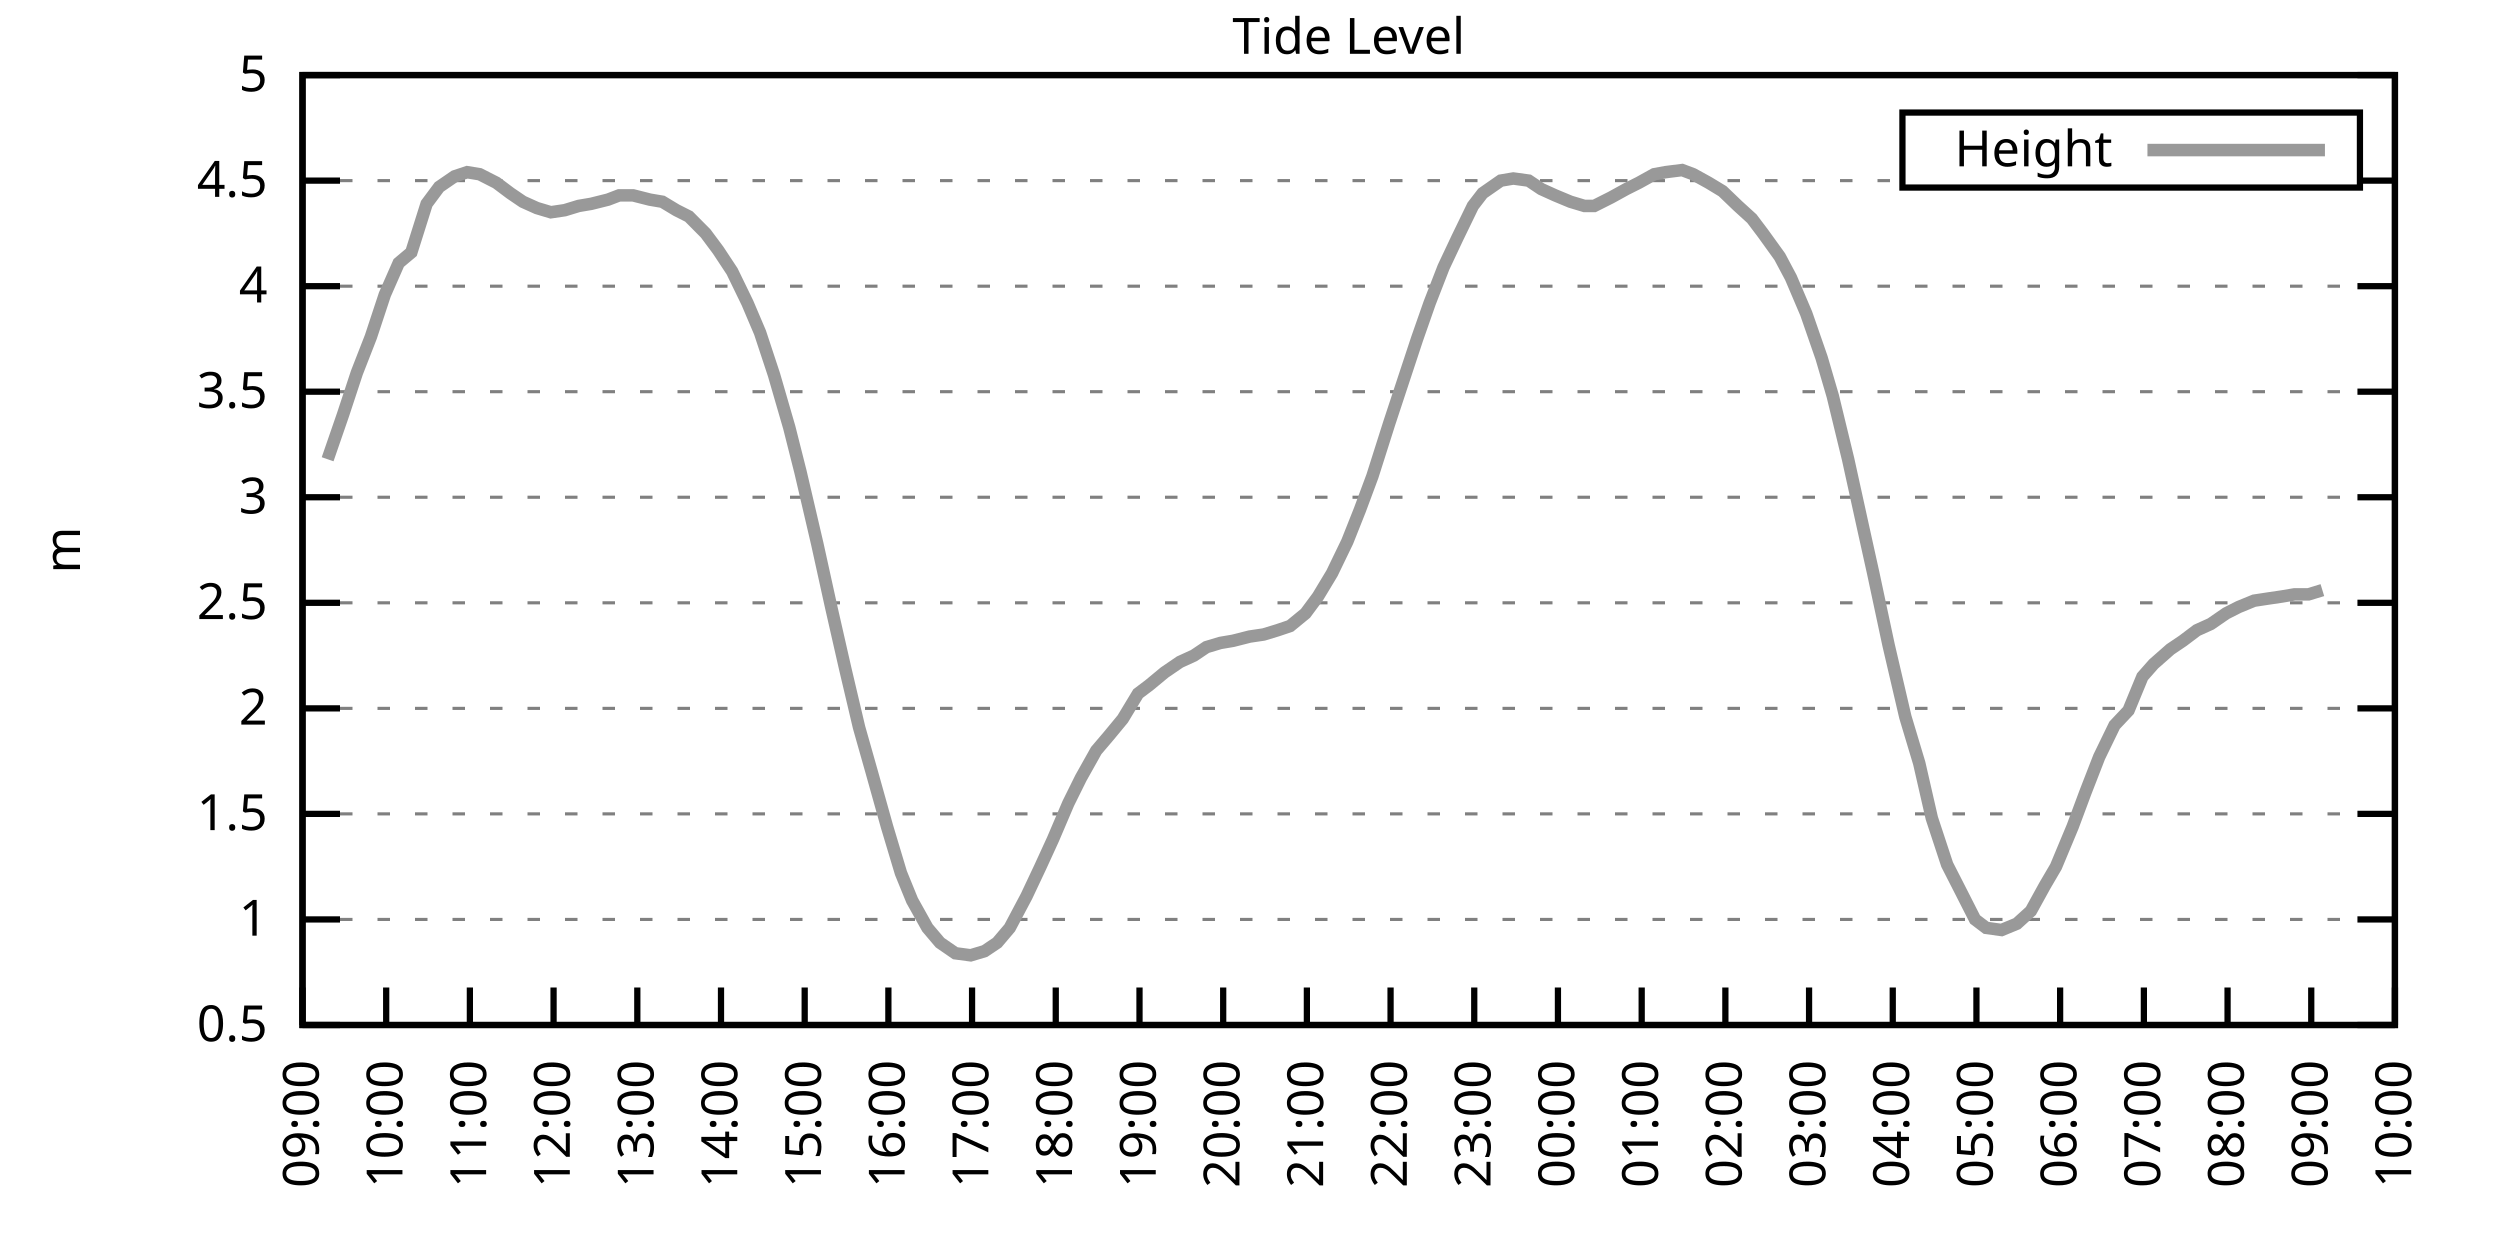
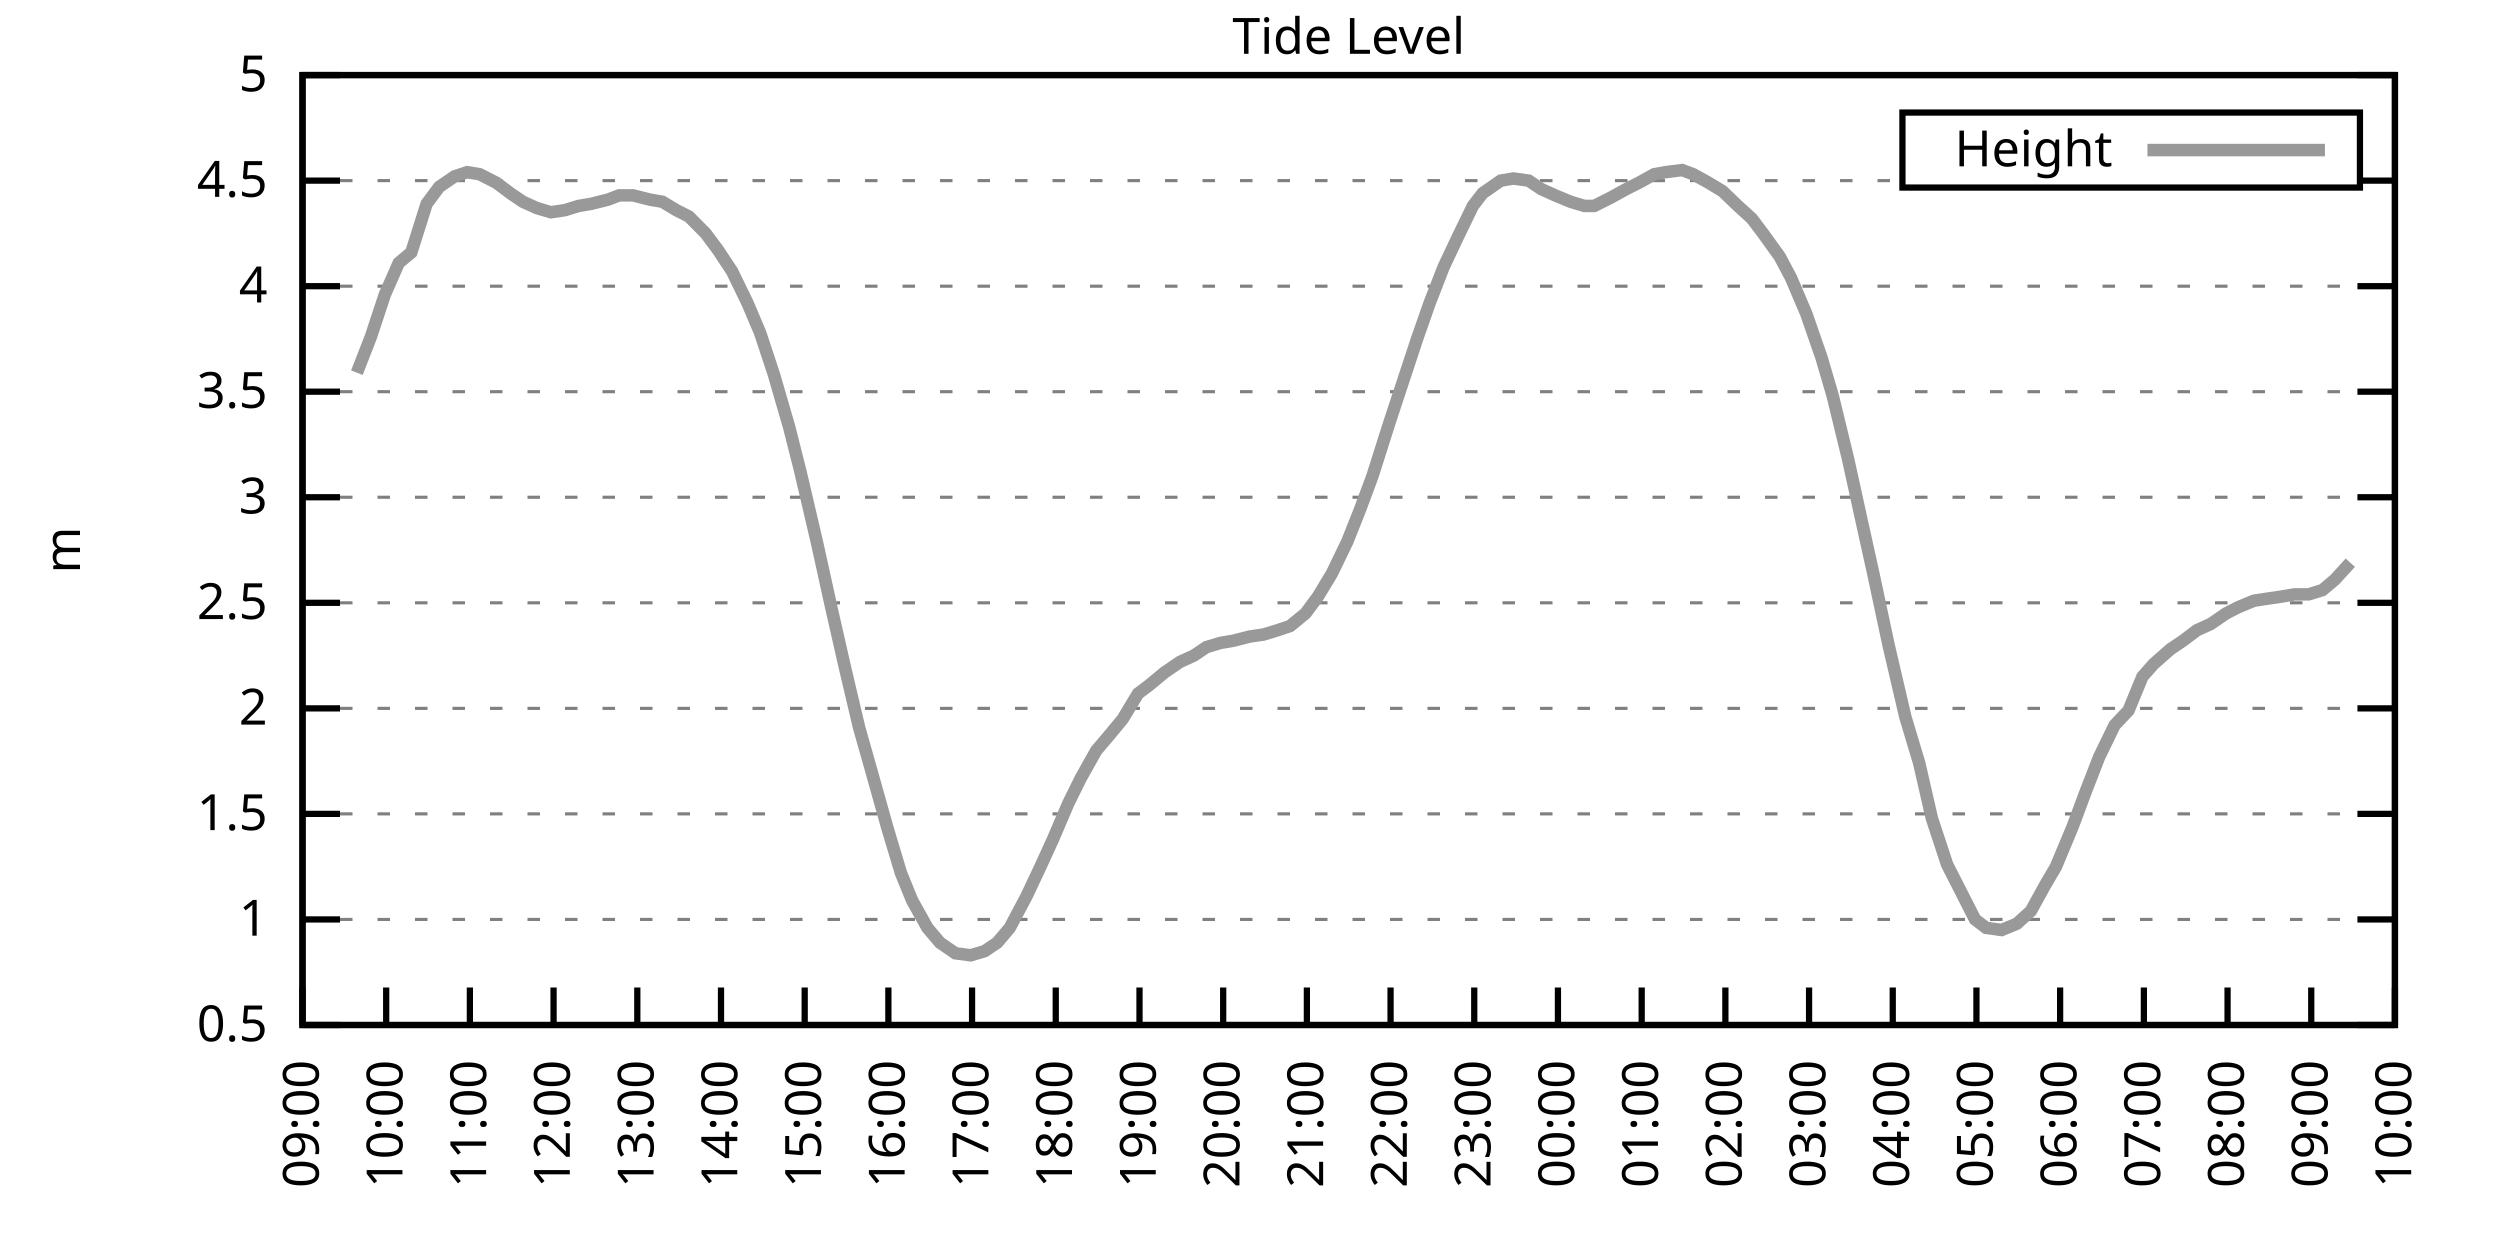
<svg xmlns="http://www.w3.org/2000/svg" xmlns:xlink="http://www.w3.org/1999/xlink" width="400" height="200" viewBox="0 0 400 200">
  <g id="gnuplot_canvas">
    <rect x="0" y="0" width="400" height="200" fill="none" />
    <defs>
      <circle id="gpDot" r="0.5" stroke-width="0.5" stroke="currentColor" />
      <path id="gpPt0" stroke-width="0.333" stroke="currentColor" d="M-1,0 h2 M0,-1 v2" />
      <path id="gpPt1" stroke-width="0.333" stroke="currentColor" d="M-1,-1 L1,1 M1,-1 L-1,1" />
      <path id="gpPt2" stroke-width="0.333" stroke="currentColor" d="M-1,0 L1,0 M0,-1 L0,1 M-1,-1 L1,1 M-1,1 L1,-1" />
      <rect id="gpPt3" stroke-width="0.333" stroke="currentColor" x="-1" y="-1" width="2" height="2" />
      <rect id="gpPt4" stroke-width="0.333" stroke="currentColor" fill="currentColor" x="-1" y="-1" width="2" height="2" />
      <circle id="gpPt5" stroke-width="0.333" stroke="currentColor" cx="0" cy="0" r="1" />
      <use xlink:href="#gpPt5" id="gpPt6" fill="currentColor" stroke="none" />
      <path id="gpPt7" stroke-width="0.333" stroke="currentColor" d="M0,-1.33 L-1.33,0.67 L1.33,0.67 z" />
      <use xlink:href="#gpPt7" id="gpPt8" fill="currentColor" stroke="none" />
      <use xlink:href="#gpPt7" id="gpPt9" stroke="currentColor" transform="rotate(180)" />
      <use xlink:href="#gpPt9" id="gpPt10" fill="currentColor" stroke="none" />
      <use xlink:href="#gpPt3" id="gpPt11" stroke="currentColor" transform="rotate(45)" />
      <use xlink:href="#gpPt11" id="gpPt12" fill="currentColor" stroke="none" />
      <path id="gpPt13" stroke-width="0.333" stroke="currentColor" d="M0,1.330 L1.265,0.411 L0.782,-1.067 L-0.782,-1.076 L-1.265,0.411 z" />
      <use xlink:href="#gpPt13" id="gpPt14" fill="currentColor" stroke="none" />
      <filter id="textbox" filterUnits="objectBoundingBox" x="0" y="0" height="1" width="1">
        <feFlood flood-color="white" flood-opacity="1" result="bgnd" />
        <feComposite in="SourceGraphic" in2="bgnd" operator="atop" />
      </filter>
      <filter id="greybox" filterUnits="objectBoundingBox" x="0" y="0" height="1" width="1">
        <feFlood flood-color="lightgrey" flood-opacity="1" result="grey" />
        <feComposite in="SourceGraphic" in2="grey" operator="atop" />
      </filter>
    </defs>
    <g fill="none" color="white" stroke="currentColor" stroke-width="1.00" stroke-linecap="butt" stroke-linejoin="miter">
</g>
    <g fill="none" color="black" stroke="currentColor" stroke-width="1.00" stroke-linecap="butt" stroke-linejoin="miter">
      <g stroke="none" shape-rendering="crispEdges">
        <polygon fill="rgb(255, 255, 255)" points="48.40,164.00 383.18,164.00 383.18,12.02 48.40,12.02 " />
      </g>
    </g>
    <g fill="none" color="black" stroke="currentColor" stroke-width="1.00" stroke-linecap="butt" stroke-linejoin="miter">
</g>
    <g fill="none" color="black" stroke="black" stroke-width="0.50" stroke-linecap="butt" stroke-linejoin="miter">
</g>
    <g fill="none" color="gray" stroke="currentColor" stroke-width="0.50" stroke-linecap="butt" stroke-linejoin="miter">
      <path stroke="gray" stroke-dasharray="2,4" class="gridline" d="M48.40,164.00 L383.19,164.00  " />
    </g>
    <g fill="none" color="gray" stroke="gray" stroke-width="1.00" stroke-linecap="butt" stroke-linejoin="miter">
</g>
    <g fill="none" color="black" stroke="currentColor" stroke-width="1.00" stroke-linecap="butt" stroke-linejoin="miter">
      <path stroke="black" d="M48.40,164.00 L54.40,164.00 M383.19,164.00 L377.19,164.00  " />
      <g transform="translate(42.80,166.60)" stroke="none" fill="black" font-family="Sans" font-size="8.00" text-anchor="end">
        <text>
          <tspan font-family="Sans"> 0.5</tspan>
        </text>
      </g>
    </g>
    <g fill="none" color="black" stroke="currentColor" stroke-width="1.00" stroke-linecap="butt" stroke-linejoin="miter">
</g>
    <g fill="none" color="black" stroke="black" stroke-width="0.50" stroke-linecap="butt" stroke-linejoin="miter">
</g>
    <g fill="none" color="gray" stroke="currentColor" stroke-width="0.50" stroke-linecap="butt" stroke-linejoin="miter">
      <path stroke="gray" stroke-dasharray="2,4" class="gridline" d="M48.40,147.11 L383.19,147.11  " />
    </g>
    <g fill="none" color="gray" stroke="gray" stroke-width="1.00" stroke-linecap="butt" stroke-linejoin="miter">
</g>
    <g fill="none" color="black" stroke="currentColor" stroke-width="1.00" stroke-linecap="butt" stroke-linejoin="miter">
      <path stroke="black" d="M48.40,147.11 L54.40,147.11 M383.19,147.11 L377.19,147.11  " />
      <g transform="translate(42.80,149.71)" stroke="none" fill="black" font-family="Sans" font-size="8.00" text-anchor="end">
        <text>
          <tspan font-family="Sans"> 1</tspan>
        </text>
      </g>
    </g>
    <g fill="none" color="black" stroke="currentColor" stroke-width="1.00" stroke-linecap="butt" stroke-linejoin="miter">
</g>
    <g fill="none" color="black" stroke="black" stroke-width="0.50" stroke-linecap="butt" stroke-linejoin="miter">
</g>
    <g fill="none" color="gray" stroke="currentColor" stroke-width="0.50" stroke-linecap="butt" stroke-linejoin="miter">
      <path stroke="gray" stroke-dasharray="2,4" class="gridline" d="M48.40,130.22 L383.19,130.22  " />
    </g>
    <g fill="none" color="gray" stroke="gray" stroke-width="1.00" stroke-linecap="butt" stroke-linejoin="miter">
</g>
    <g fill="none" color="black" stroke="currentColor" stroke-width="1.00" stroke-linecap="butt" stroke-linejoin="miter">
      <path stroke="black" d="M48.40,130.22 L54.40,130.22 M383.19,130.22 L377.19,130.22  " />
      <g transform="translate(42.80,132.82)" stroke="none" fill="black" font-family="Sans" font-size="8.00" text-anchor="end">
        <text>
          <tspan font-family="Sans"> 1.5</tspan>
        </text>
      </g>
    </g>
    <g fill="none" color="black" stroke="currentColor" stroke-width="1.00" stroke-linecap="butt" stroke-linejoin="miter">
</g>
    <g fill="none" color="black" stroke="black" stroke-width="0.50" stroke-linecap="butt" stroke-linejoin="miter">
</g>
    <g fill="none" color="gray" stroke="currentColor" stroke-width="0.50" stroke-linecap="butt" stroke-linejoin="miter">
      <path stroke="gray" stroke-dasharray="2,4" class="gridline" d="M48.40,113.34 L383.19,113.34  " />
    </g>
    <g fill="none" color="gray" stroke="gray" stroke-width="1.00" stroke-linecap="butt" stroke-linejoin="miter">
</g>
    <g fill="none" color="black" stroke="currentColor" stroke-width="1.00" stroke-linecap="butt" stroke-linejoin="miter">
      <path stroke="black" d="M48.40,113.34 L54.40,113.34 M383.19,113.34 L377.19,113.34  " />
      <g transform="translate(42.80,115.94)" stroke="none" fill="black" font-family="Sans" font-size="8.00" text-anchor="end">
        <text>
          <tspan font-family="Sans"> 2</tspan>
        </text>
      </g>
    </g>
    <g fill="none" color="black" stroke="currentColor" stroke-width="1.00" stroke-linecap="butt" stroke-linejoin="miter">
</g>
    <g fill="none" color="black" stroke="black" stroke-width="0.50" stroke-linecap="butt" stroke-linejoin="miter">
</g>
    <g fill="none" color="gray" stroke="currentColor" stroke-width="0.50" stroke-linecap="butt" stroke-linejoin="miter">
      <path stroke="gray" stroke-dasharray="2,4" class="gridline" d="M48.40,96.45 L383.19,96.45  " />
    </g>
    <g fill="none" color="gray" stroke="gray" stroke-width="1.00" stroke-linecap="butt" stroke-linejoin="miter">
</g>
    <g fill="none" color="black" stroke="currentColor" stroke-width="1.00" stroke-linecap="butt" stroke-linejoin="miter">
      <path stroke="black" d="M48.40,96.45 L54.40,96.45 M383.19,96.45 L377.19,96.45  " />
      <g transform="translate(42.80,99.05)" stroke="none" fill="black" font-family="Sans" font-size="8.00" text-anchor="end">
        <text>
          <tspan font-family="Sans"> 2.5</tspan>
        </text>
      </g>
    </g>
    <g fill="none" color="black" stroke="currentColor" stroke-width="1.00" stroke-linecap="butt" stroke-linejoin="miter">
</g>
    <g fill="none" color="black" stroke="black" stroke-width="0.50" stroke-linecap="butt" stroke-linejoin="miter">
</g>
    <g fill="none" color="gray" stroke="currentColor" stroke-width="0.50" stroke-linecap="butt" stroke-linejoin="miter">
      <path stroke="gray" stroke-dasharray="2,4" class="gridline" d="M48.40,79.56 L383.19,79.56  " />
    </g>
    <g fill="none" color="gray" stroke="gray" stroke-width="1.00" stroke-linecap="butt" stroke-linejoin="miter">
</g>
    <g fill="none" color="black" stroke="currentColor" stroke-width="1.00" stroke-linecap="butt" stroke-linejoin="miter">
      <path stroke="black" d="M48.40,79.56 L54.40,79.56 M383.19,79.56 L377.19,79.56  " />
      <g transform="translate(42.80,82.16)" stroke="none" fill="black" font-family="Sans" font-size="8.00" text-anchor="end">
        <text>
          <tspan font-family="Sans"> 3</tspan>
        </text>
      </g>
    </g>
    <g fill="none" color="black" stroke="currentColor" stroke-width="1.00" stroke-linecap="butt" stroke-linejoin="miter">
</g>
    <g fill="none" color="black" stroke="black" stroke-width="0.50" stroke-linecap="butt" stroke-linejoin="miter">
</g>
    <g fill="none" color="gray" stroke="currentColor" stroke-width="0.50" stroke-linecap="butt" stroke-linejoin="miter">
      <path stroke="gray" stroke-dasharray="2,4" class="gridline" d="M48.40,62.67 L383.19,62.67  " />
    </g>
    <g fill="none" color="gray" stroke="gray" stroke-width="1.00" stroke-linecap="butt" stroke-linejoin="miter">
</g>
    <g fill="none" color="black" stroke="currentColor" stroke-width="1.00" stroke-linecap="butt" stroke-linejoin="miter">
      <path stroke="black" d="M48.40,62.67 L54.40,62.67 M383.19,62.67 L377.19,62.67  " />
      <g transform="translate(42.80,65.27)" stroke="none" fill="black" font-family="Sans" font-size="8.00" text-anchor="end">
        <text>
          <tspan font-family="Sans"> 3.5</tspan>
        </text>
      </g>
    </g>
    <g fill="none" color="black" stroke="currentColor" stroke-width="1.00" stroke-linecap="butt" stroke-linejoin="miter">
</g>
    <g fill="none" color="black" stroke="black" stroke-width="0.50" stroke-linecap="butt" stroke-linejoin="miter">
</g>
    <g fill="none" color="gray" stroke="currentColor" stroke-width="0.50" stroke-linecap="butt" stroke-linejoin="miter">
      <path stroke="gray" stroke-dasharray="2,4" class="gridline" d="M48.40,45.79 L383.19,45.79  " />
    </g>
    <g fill="none" color="gray" stroke="gray" stroke-width="1.00" stroke-linecap="butt" stroke-linejoin="miter">
</g>
    <g fill="none" color="black" stroke="currentColor" stroke-width="1.00" stroke-linecap="butt" stroke-linejoin="miter">
      <path stroke="black" d="M48.40,45.79 L54.40,45.79 M383.19,45.79 L377.19,45.79  " />
      <g transform="translate(42.80,48.39)" stroke="none" fill="black" font-family="Sans" font-size="8.00" text-anchor="end">
        <text>
          <tspan font-family="Sans"> 4</tspan>
        </text>
      </g>
    </g>
    <g fill="none" color="black" stroke="currentColor" stroke-width="1.00" stroke-linecap="butt" stroke-linejoin="miter">
</g>
    <g fill="none" color="black" stroke="black" stroke-width="0.50" stroke-linecap="butt" stroke-linejoin="miter">
</g>
    <g fill="none" color="gray" stroke="currentColor" stroke-width="0.50" stroke-linecap="butt" stroke-linejoin="miter">
      <path stroke="gray" stroke-dasharray="2,4" class="gridline" d="M48.40,28.90 L304.39,28.90 M377.59,28.90 L383.19,28.90  " />
    </g>
    <g fill="none" color="gray" stroke="gray" stroke-width="1.00" stroke-linecap="butt" stroke-linejoin="miter">
</g>
    <g fill="none" color="black" stroke="currentColor" stroke-width="1.00" stroke-linecap="butt" stroke-linejoin="miter">
      <path stroke="black" d="M48.40,28.90 L54.40,28.90 M383.19,28.90 L377.19,28.90  " />
      <g transform="translate(42.80,31.50)" stroke="none" fill="black" font-family="Sans" font-size="8.00" text-anchor="end">
        <text>
          <tspan font-family="Sans"> 4.5</tspan>
        </text>
      </g>
    </g>
    <g fill="none" color="black" stroke="currentColor" stroke-width="1.00" stroke-linecap="butt" stroke-linejoin="miter">
</g>
    <g fill="none" color="black" stroke="black" stroke-width="0.50" stroke-linecap="butt" stroke-linejoin="miter">
</g>
    <g fill="none" color="gray" stroke="currentColor" stroke-width="0.50" stroke-linecap="butt" stroke-linejoin="miter">
      <path stroke="gray" stroke-dasharray="2,4" class="gridline" d="M48.40,12.01 L383.19,12.01  " />
    </g>
    <g fill="none" color="gray" stroke="gray" stroke-width="1.00" stroke-linecap="butt" stroke-linejoin="miter">
</g>
    <g fill="none" color="black" stroke="currentColor" stroke-width="1.00" stroke-linecap="butt" stroke-linejoin="miter">
      <path stroke="black" d="M48.40,12.01 L54.40,12.01 M383.19,12.01 L377.19,12.01  " />
      <g transform="translate(42.80,14.61)" stroke="none" fill="black" font-family="Sans" font-size="8.00" text-anchor="end">
        <text>
          <tspan font-family="Sans"> 5</tspan>
        </text>
      </g>
    </g>
    <g fill="none" color="black" stroke="currentColor" stroke-width="1.00" stroke-linecap="butt" stroke-linejoin="miter">
      <path stroke="black" d="M48.40,164.00 L48.40,158.00  " />
      <g transform="translate(51.00,169.60) rotate(270.00)" stroke="none" fill="black" font-family="Sans" font-size="8.00" text-anchor="end">
        <text>
          <tspan font-family="Sans">09:00</tspan>
        </text>
      </g>
    </g>
    <g fill="none" color="black" stroke="currentColor" stroke-width="1.00" stroke-linecap="butt" stroke-linejoin="miter">
      <path stroke="black" d="M61.79,164.00 L61.79,158.00  " />
      <g transform="translate(64.39,169.60) rotate(270.00)" stroke="none" fill="black" font-family="Sans" font-size="8.00" text-anchor="end">
        <text>
          <tspan font-family="Sans">10:00</tspan>
        </text>
      </g>
    </g>
    <g fill="none" color="black" stroke="currentColor" stroke-width="1.00" stroke-linecap="butt" stroke-linejoin="miter">
      <path stroke="black" d="M75.18,164.00 L75.18,158.00  " />
      <g transform="translate(77.78,169.60) rotate(270.00)" stroke="none" fill="black" font-family="Sans" font-size="8.00" text-anchor="end">
        <text>
          <tspan font-family="Sans">11:00</tspan>
        </text>
      </g>
    </g>
    <g fill="none" color="black" stroke="currentColor" stroke-width="1.00" stroke-linecap="butt" stroke-linejoin="miter">
      <path stroke="black" d="M88.57,164.00 L88.57,158.00  " />
      <g transform="translate(91.17,169.60) rotate(270.00)" stroke="none" fill="black" font-family="Sans" font-size="8.00" text-anchor="end">
        <text>
          <tspan font-family="Sans">12:00</tspan>
        </text>
      </g>
    </g>
    <g fill="none" color="black" stroke="currentColor" stroke-width="1.00" stroke-linecap="butt" stroke-linejoin="miter">
      <path stroke="black" d="M101.97,164.00 L101.97,158.00  " />
      <g transform="translate(104.57,169.60) rotate(270.00)" stroke="none" fill="black" font-family="Sans" font-size="8.00" text-anchor="end">
        <text>
          <tspan font-family="Sans">13:00</tspan>
        </text>
      </g>
    </g>
    <g fill="none" color="black" stroke="currentColor" stroke-width="1.00" stroke-linecap="butt" stroke-linejoin="miter">
      <path stroke="black" d="M115.36,164.00 L115.36,158.00  " />
      <g transform="translate(117.96,169.60) rotate(270.00)" stroke="none" fill="black" font-family="Sans" font-size="8.00" text-anchor="end">
        <text>
          <tspan font-family="Sans">14:00</tspan>
        </text>
      </g>
    </g>
    <g fill="none" color="black" stroke="currentColor" stroke-width="1.00" stroke-linecap="butt" stroke-linejoin="miter">
      <path stroke="black" d="M128.75,164.00 L128.75,158.00  " />
      <g transform="translate(131.35,169.60) rotate(270.00)" stroke="none" fill="black" font-family="Sans" font-size="8.00" text-anchor="end">
        <text>
          <tspan font-family="Sans">15:00</tspan>
        </text>
      </g>
    </g>
    <g fill="none" color="black" stroke="currentColor" stroke-width="1.00" stroke-linecap="butt" stroke-linejoin="miter">
      <path stroke="black" d="M142.14,164.00 L142.14,158.00  " />
      <g transform="translate(144.74,169.60) rotate(270.00)" stroke="none" fill="black" font-family="Sans" font-size="8.00" text-anchor="end">
        <text>
          <tspan font-family="Sans">16:00</tspan>
        </text>
      </g>
    </g>
    <g fill="none" color="black" stroke="currentColor" stroke-width="1.00" stroke-linecap="butt" stroke-linejoin="miter">
      <path stroke="black" d="M155.53,164.00 L155.53,158.00  " />
      <g transform="translate(158.13,169.60) rotate(270.00)" stroke="none" fill="black" font-family="Sans" font-size="8.00" text-anchor="end">
        <text>
          <tspan font-family="Sans">17:00</tspan>
        </text>
      </g>
    </g>
    <g fill="none" color="black" stroke="currentColor" stroke-width="1.00" stroke-linecap="butt" stroke-linejoin="miter">
      <path stroke="black" d="M168.92,164.00 L168.92,158.00  " />
      <g transform="translate(171.52,169.60) rotate(270.00)" stroke="none" fill="black" font-family="Sans" font-size="8.00" text-anchor="end">
        <text>
          <tspan font-family="Sans">18:00</tspan>
        </text>
      </g>
    </g>
    <g fill="none" color="black" stroke="currentColor" stroke-width="1.00" stroke-linecap="butt" stroke-linejoin="miter">
      <path stroke="black" d="M182.32,164.00 L182.32,158.00  " />
      <g transform="translate(184.92,169.60) rotate(270.00)" stroke="none" fill="black" font-family="Sans" font-size="8.00" text-anchor="end">
        <text>
          <tspan font-family="Sans">19:00</tspan>
        </text>
      </g>
    </g>
    <g fill="none" color="black" stroke="currentColor" stroke-width="1.00" stroke-linecap="butt" stroke-linejoin="miter">
      <path stroke="black" d="M195.71,164.00 L195.71,158.00  " />
      <g transform="translate(198.31,169.60) rotate(270.00)" stroke="none" fill="black" font-family="Sans" font-size="8.00" text-anchor="end">
        <text>
          <tspan font-family="Sans">20:00</tspan>
        </text>
      </g>
    </g>
    <g fill="none" color="black" stroke="currentColor" stroke-width="1.00" stroke-linecap="butt" stroke-linejoin="miter">
      <path stroke="black" d="M209.10,164.00 L209.10,158.00  " />
      <g transform="translate(211.70,169.60) rotate(270.00)" stroke="none" fill="black" font-family="Sans" font-size="8.00" text-anchor="end">
        <text>
          <tspan font-family="Sans">21:00</tspan>
        </text>
      </g>
    </g>
    <g fill="none" color="black" stroke="currentColor" stroke-width="1.00" stroke-linecap="butt" stroke-linejoin="miter">
      <path stroke="black" d="M222.49,164.00 L222.49,158.00  " />
      <g transform="translate(225.09,169.60) rotate(270.00)" stroke="none" fill="black" font-family="Sans" font-size="8.00" text-anchor="end">
        <text>
          <tspan font-family="Sans">22:00</tspan>
        </text>
      </g>
    </g>
    <g fill="none" color="black" stroke="currentColor" stroke-width="1.00" stroke-linecap="butt" stroke-linejoin="miter">
      <path stroke="black" d="M235.88,164.00 L235.88,158.00  " />
      <g transform="translate(238.48,169.60) rotate(270.00)" stroke="none" fill="black" font-family="Sans" font-size="8.00" text-anchor="end">
        <text>
          <tspan font-family="Sans">23:00</tspan>
        </text>
      </g>
    </g>
    <g fill="none" color="black" stroke="currentColor" stroke-width="1.00" stroke-linecap="butt" stroke-linejoin="miter">
      <path stroke="black" d="M249.27,164.00 L249.27,158.00  " />
      <g transform="translate(251.87,169.60) rotate(270.00)" stroke="none" fill="black" font-family="Sans" font-size="8.00" text-anchor="end">
        <text>
          <tspan font-family="Sans">00:00</tspan>
        </text>
      </g>
    </g>
    <g fill="none" color="black" stroke="currentColor" stroke-width="1.00" stroke-linecap="butt" stroke-linejoin="miter">
      <path stroke="black" d="M262.67,164.00 L262.67,158.00  " />
      <g transform="translate(265.27,169.60) rotate(270.00)" stroke="none" fill="black" font-family="Sans" font-size="8.00" text-anchor="end">
        <text>
          <tspan font-family="Sans">01:00</tspan>
        </text>
      </g>
    </g>
    <g fill="none" color="black" stroke="currentColor" stroke-width="1.00" stroke-linecap="butt" stroke-linejoin="miter">
      <path stroke="black" d="M276.06,164.00 L276.06,158.00  " />
      <g transform="translate(278.66,169.60) rotate(270.00)" stroke="none" fill="black" font-family="Sans" font-size="8.00" text-anchor="end">
        <text>
          <tspan font-family="Sans">02:00</tspan>
        </text>
      </g>
    </g>
    <g fill="none" color="black" stroke="currentColor" stroke-width="1.00" stroke-linecap="butt" stroke-linejoin="miter">
      <path stroke="black" d="M289.45,164.00 L289.45,158.00  " />
      <g transform="translate(292.05,169.60) rotate(270.00)" stroke="none" fill="black" font-family="Sans" font-size="8.00" text-anchor="end">
        <text>
          <tspan font-family="Sans">03:00</tspan>
        </text>
      </g>
    </g>
    <g fill="none" color="black" stroke="currentColor" stroke-width="1.00" stroke-linecap="butt" stroke-linejoin="miter">
      <path stroke="black" d="M302.84,164.00 L302.84,158.00  " />
      <g transform="translate(305.44,169.60) rotate(270.00)" stroke="none" fill="black" font-family="Sans" font-size="8.00" text-anchor="end">
        <text>
          <tspan font-family="Sans">04:00</tspan>
        </text>
      </g>
    </g>
    <g fill="none" color="black" stroke="currentColor" stroke-width="1.00" stroke-linecap="butt" stroke-linejoin="miter">
      <path stroke="black" d="M316.23,164.00 L316.23,158.00  " />
      <g transform="translate(318.83,169.60) rotate(270.00)" stroke="none" fill="black" font-family="Sans" font-size="8.00" text-anchor="end">
        <text>
          <tspan font-family="Sans">05:00</tspan>
        </text>
      </g>
    </g>
    <g fill="none" color="black" stroke="currentColor" stroke-width="1.00" stroke-linecap="butt" stroke-linejoin="miter">
      <path stroke="black" d="M329.62,164.00 L329.62,158.00  " />
      <g transform="translate(332.22,169.60) rotate(270.00)" stroke="none" fill="black" font-family="Sans" font-size="8.00" text-anchor="end">
        <text>
          <tspan font-family="Sans">06:00</tspan>
        </text>
      </g>
    </g>
    <g fill="none" color="black" stroke="currentColor" stroke-width="1.00" stroke-linecap="butt" stroke-linejoin="miter">
      <path stroke="black" d="M343.02,164.00 L343.02,158.00  " />
      <g transform="translate(345.62,169.60) rotate(270.00)" stroke="none" fill="black" font-family="Sans" font-size="8.00" text-anchor="end">
        <text>
          <tspan font-family="Sans">07:00</tspan>
        </text>
      </g>
    </g>
    <g fill="none" color="black" stroke="currentColor" stroke-width="1.00" stroke-linecap="butt" stroke-linejoin="miter">
      <path stroke="black" d="M356.41,164.00 L356.41,158.00  " />
      <g transform="translate(359.01,169.60) rotate(270.00)" stroke="none" fill="black" font-family="Sans" font-size="8.00" text-anchor="end">
        <text>
          <tspan font-family="Sans">08:00</tspan>
        </text>
      </g>
    </g>
    <g fill="none" color="black" stroke="currentColor" stroke-width="1.00" stroke-linecap="butt" stroke-linejoin="miter">
      <path stroke="black" d="M369.80,164.00 L369.80,158.00  " />
      <g transform="translate(372.40,169.60) rotate(270.00)" stroke="none" fill="black" font-family="Sans" font-size="8.00" text-anchor="end">
        <text>
          <tspan font-family="Sans">09:00</tspan>
        </text>
      </g>
    </g>
    <g fill="none" color="black" stroke="currentColor" stroke-width="1.00" stroke-linecap="butt" stroke-linejoin="miter">
      <path stroke="black" d="M383.19,164.00 L383.19,158.00  " />
      <g transform="translate(385.79,169.60) rotate(270.00)" stroke="none" fill="black" font-family="Sans" font-size="8.00" text-anchor="end">
        <text>
          <tspan font-family="Sans">10:00</tspan>
        </text>
      </g>
    </g>
    <g fill="none" color="black" stroke="currentColor" stroke-width="1.00" stroke-linecap="butt" stroke-linejoin="miter">
</g>
    <g fill="none" color="black" stroke="currentColor" stroke-width="1.00" stroke-linecap="butt" stroke-linejoin="miter">
      <path stroke="black" d="M48.40,12.01 L48.40,164.00 L383.19,164.00 L383.19,12.01 L48.40,12.01 Z  " />
    </g>
    <g fill="none" color="black" stroke="currentColor" stroke-width="1.00" stroke-linecap="butt" stroke-linejoin="miter">
</g>
    <g fill="none" color="black" stroke="currentColor" stroke-width="1.00" stroke-linecap="butt" stroke-linejoin="miter">
      <path stroke="black" d="M304.39,30.01 L304.39,18.01 L377.59,18.01 L377.59,30.01 L304.39,30.01 Z  " />
    </g>
    <g id="Tide_level_plot_1">
      <g fill="none" color="white" stroke="black" stroke-width="2.00" stroke-linecap="butt" stroke-linejoin="miter">
</g>
      <g fill="none" color="black" stroke="currentColor" stroke-width="2.00" stroke-linecap="butt" stroke-linejoin="miter">
        <g transform="translate(337.99,26.61)" stroke="none" fill="black" font-family="Sans" font-size="8.00" text-anchor="end">
          <text>
            <tspan font-family="Sans">Height</tspan>
          </text>
        </g>
      </g>
      <g fill="none" color="black" stroke="currentColor" stroke-width="2.00" stroke-linecap="butt" stroke-linejoin="miter">
-         <path stroke="rgb(153, 153, 153)" d="M343.59,24.01 L371.99,24.01 M52.42,73.48 L54.87,66.39 L57.10,59.63 L59.34,53.89 L61.57,47.14 L63.80,42.07   L65.81,40.38 L68.26,32.61 L70.27,29.91 L72.73,28.22 L74.74,27.55 L76.75,27.88 L79.42,29.24 L81.66,30.92   L83.66,32.28 L85.90,33.29 L88.13,33.96 L90.36,33.63 L92.59,32.95 L94.60,32.61 L97.28,31.94 L99.06,31.26   L101.30,31.26 L103.98,31.94 L105.98,32.28 L108.22,33.63 L110.22,34.64 L112.90,37.34 L114.91,40.04 L117.14,43.42   L119.60,48.49 L121.61,53.22 L123.84,59.97 L126.29,68.42 L128.08,75.51 L130.76,86.99 L132.99,97.12 L135.22,106.92   L137.45,116.38 L139.46,123.47 L141.92,132.25 L144.15,139.68 L145.94,144.07 L148.39,148.46 L150.40,150.83 L152.85,152.52   L155.31,152.85 L157.54,152.18 L159.55,150.83 L161.56,148.46 L164.24,143.40 L166.47,138.67 L168.48,134.28 L170.93,128.54   L172.94,124.48 L175.40,120.09 L177.41,117.73 L179.64,115.03 L182.09,110.97 L183.88,109.62 L186.33,107.59 L188.79,105.91   L191.02,104.89 L193.03,103.54 L195.26,102.87 L197.27,102.53 L199.95,101.85 L202.18,101.52 L204.41,100.84 L206.42,100.16   L208.88,98.14 L210.88,95.44 L213.12,91.72 L215.57,86.65 L217.58,81.59 L219.59,76.18 L222.27,67.74 L224.05,62.34   L226.73,54.23 L228.74,48.49 L230.97,42.75 L233.20,38.02 L235.66,32.95 L237.22,30.92 L240.12,28.90 L242.13,28.56   L244.59,28.90 L246.60,30.25 L248.83,31.26 L251.28,32.28 L253.51,32.95 L255.08,32.95 L257.76,31.60 L260.21,30.25   L262.22,29.24 L264.67,27.88 L266.46,27.55 L269.14,27.21 L270.92,27.88 L273.38,29.24 L275.61,30.59 L278.07,32.95   L280.30,34.98 L282.08,37.34 L284.76,41.06 L286.55,44.43 L289.00,50.18 L291.46,57.27 L293.24,63.35 L295.70,73.48   L298.15,84.63 L299.72,91.72 L302.17,103.20 L304.85,114.69 L307.08,122.12 L309.09,130.90 L311.54,138.33 L313.78,142.72   L316.01,147.11 L317.79,148.46 L320.25,148.80 L322.70,147.79 L324.94,145.76 L327.17,141.71 L328.95,138.67 L331.63,132.25   L333.64,126.85 L335.87,121.11 L338.33,116.04 L340.56,113.67 L342.79,108.27 L344.58,106.24 L347.26,103.88 L349.26,102.53   L351.50,100.84 L353.73,99.83 L356.18,98.14 L358.19,97.12 L360.65,96.11 L362.88,95.77 L365.11,95.44 L367.12,95.10   L369.35,95.10 L371.58,94.42  " />
+         <path stroke="rgb(153, 153, 153)" d="M343.59,24.01 L371.99,24.01 M57.10,59.63 L59.34,53.89 L61.57,47.14 L63.80,42.07 L65.81,40.38 L68.26,32.61   L70.27,29.91 L72.73,28.22 L74.74,27.55 L76.75,27.88 L79.42,29.24 L81.66,30.92 L83.66,32.28 L85.90,33.29   L88.13,33.96 L90.36,33.63 L92.59,32.95 L94.60,32.61 L97.28,31.94 L99.06,31.26 L101.30,31.26 L103.98,31.94   L105.98,32.28 L108.22,33.63 L110.22,34.64 L112.90,37.34 L114.91,40.04 L117.14,43.42 L119.60,48.49 L121.61,53.22   L123.84,59.97 L126.29,68.42 L128.08,75.51 L130.76,86.99 L132.99,97.12 L135.22,106.92 L137.45,116.38 L139.46,123.47   L141.92,132.25 L144.15,139.68 L145.94,144.07 L148.39,148.46 L150.40,150.83 L152.85,152.52 L155.31,152.85 L157.54,152.18   L159.55,150.83 L161.56,148.46 L164.24,143.40 L166.47,138.67 L168.48,134.28 L170.93,128.54 L172.94,124.48 L175.40,120.09   L177.41,117.73 L179.64,115.03 L182.09,110.97 L183.88,109.62 L186.33,107.59 L188.79,105.91 L191.02,104.89 L193.03,103.54   L195.26,102.87 L197.27,102.53 L199.95,101.85 L202.18,101.52 L204.41,100.84 L206.42,100.16 L208.88,98.14 L210.88,95.44   L213.12,91.72 L215.57,86.65 L217.58,81.59 L219.59,76.18 L222.27,67.74 L224.05,62.34 L226.73,54.23 L228.74,48.49   L230.97,42.75 L233.20,38.02 L235.66,32.95 L237.22,30.92 L240.12,28.90 L242.13,28.56 L244.59,28.90 L246.60,30.25   L248.83,31.26 L251.28,32.28 L253.51,32.95 L255.08,32.95 L257.76,31.60 L260.21,30.25 L262.22,29.24 L264.67,27.88   L266.46,27.55 L269.14,27.21 L270.92,27.88 L273.38,29.24 L275.61,30.59 L278.07,32.95 L280.30,34.98 L282.08,37.34   L284.76,41.06 L286.55,44.43 L289.00,50.18 L291.46,57.27 L293.24,63.35 L295.70,73.48 L298.15,84.63 L299.72,91.72   L302.17,103.20 L304.85,114.69 L307.08,122.12 L309.09,130.90 L311.54,138.33 L313.78,142.72 L316.01,147.11 L317.79,148.46   L320.25,148.80 L322.70,147.79 L324.94,145.76 L327.17,141.71 L328.95,138.67 L331.63,132.25 L333.64,126.85 L335.87,121.11   L338.33,116.04 L340.56,113.67 L342.79,108.27 L344.58,106.24 L347.26,103.88 L349.26,102.53 L351.50,100.84 L353.73,99.83   L356.18,98.14 L358.19,97.12 L360.65,96.11 L362.88,95.77 L365.11,95.44 L367.12,95.10 L369.35,95.10 L371.58,94.42   L373.59,92.73 L376.05,90.03  " />
      </g>
    </g>
    <g fill="none" color="black" stroke="currentColor" stroke-width="2.00" stroke-linecap="butt" stroke-linejoin="miter">
</g>
    <g fill="none" color="black" stroke="black" stroke-width="1.00" stroke-linecap="butt" stroke-linejoin="miter">
</g>
    <g fill="none" color="black" stroke="currentColor" stroke-width="1.00" stroke-linecap="butt" stroke-linejoin="miter">
      <path stroke="black" d="M48.40,12.01 L48.40,164.00 L383.19,164.00 L383.19,12.01 L48.40,12.01 Z  " />
      <g transform="translate(12.80,88.01) rotate(270.00)" stroke="none" fill="black" font-family="Sans" font-size="8.00" text-anchor="middle">
        <text>
          <tspan font-family="Sans">m</tspan>
        </text>
      </g>
    </g>
    <g fill="none" color="black" stroke="currentColor" stroke-width="1.00" stroke-linecap="butt" stroke-linejoin="miter">
</g>
    <g fill="none" color="black" stroke="currentColor" stroke-width="1.00" stroke-linecap="butt" stroke-linejoin="miter">
      <g transform="translate(215.79,8.61)" stroke="none" fill="black" font-family="Sans" font-size="8.00" text-anchor="middle">
        <text>
          <tspan font-family="Sans">Tide Level</tspan>
        </text>
      </g>
    </g>
    <g fill="none" color="black" stroke="currentColor" stroke-width="1.00" stroke-linecap="butt" stroke-linejoin="miter">
</g>
  </g>
</svg>
